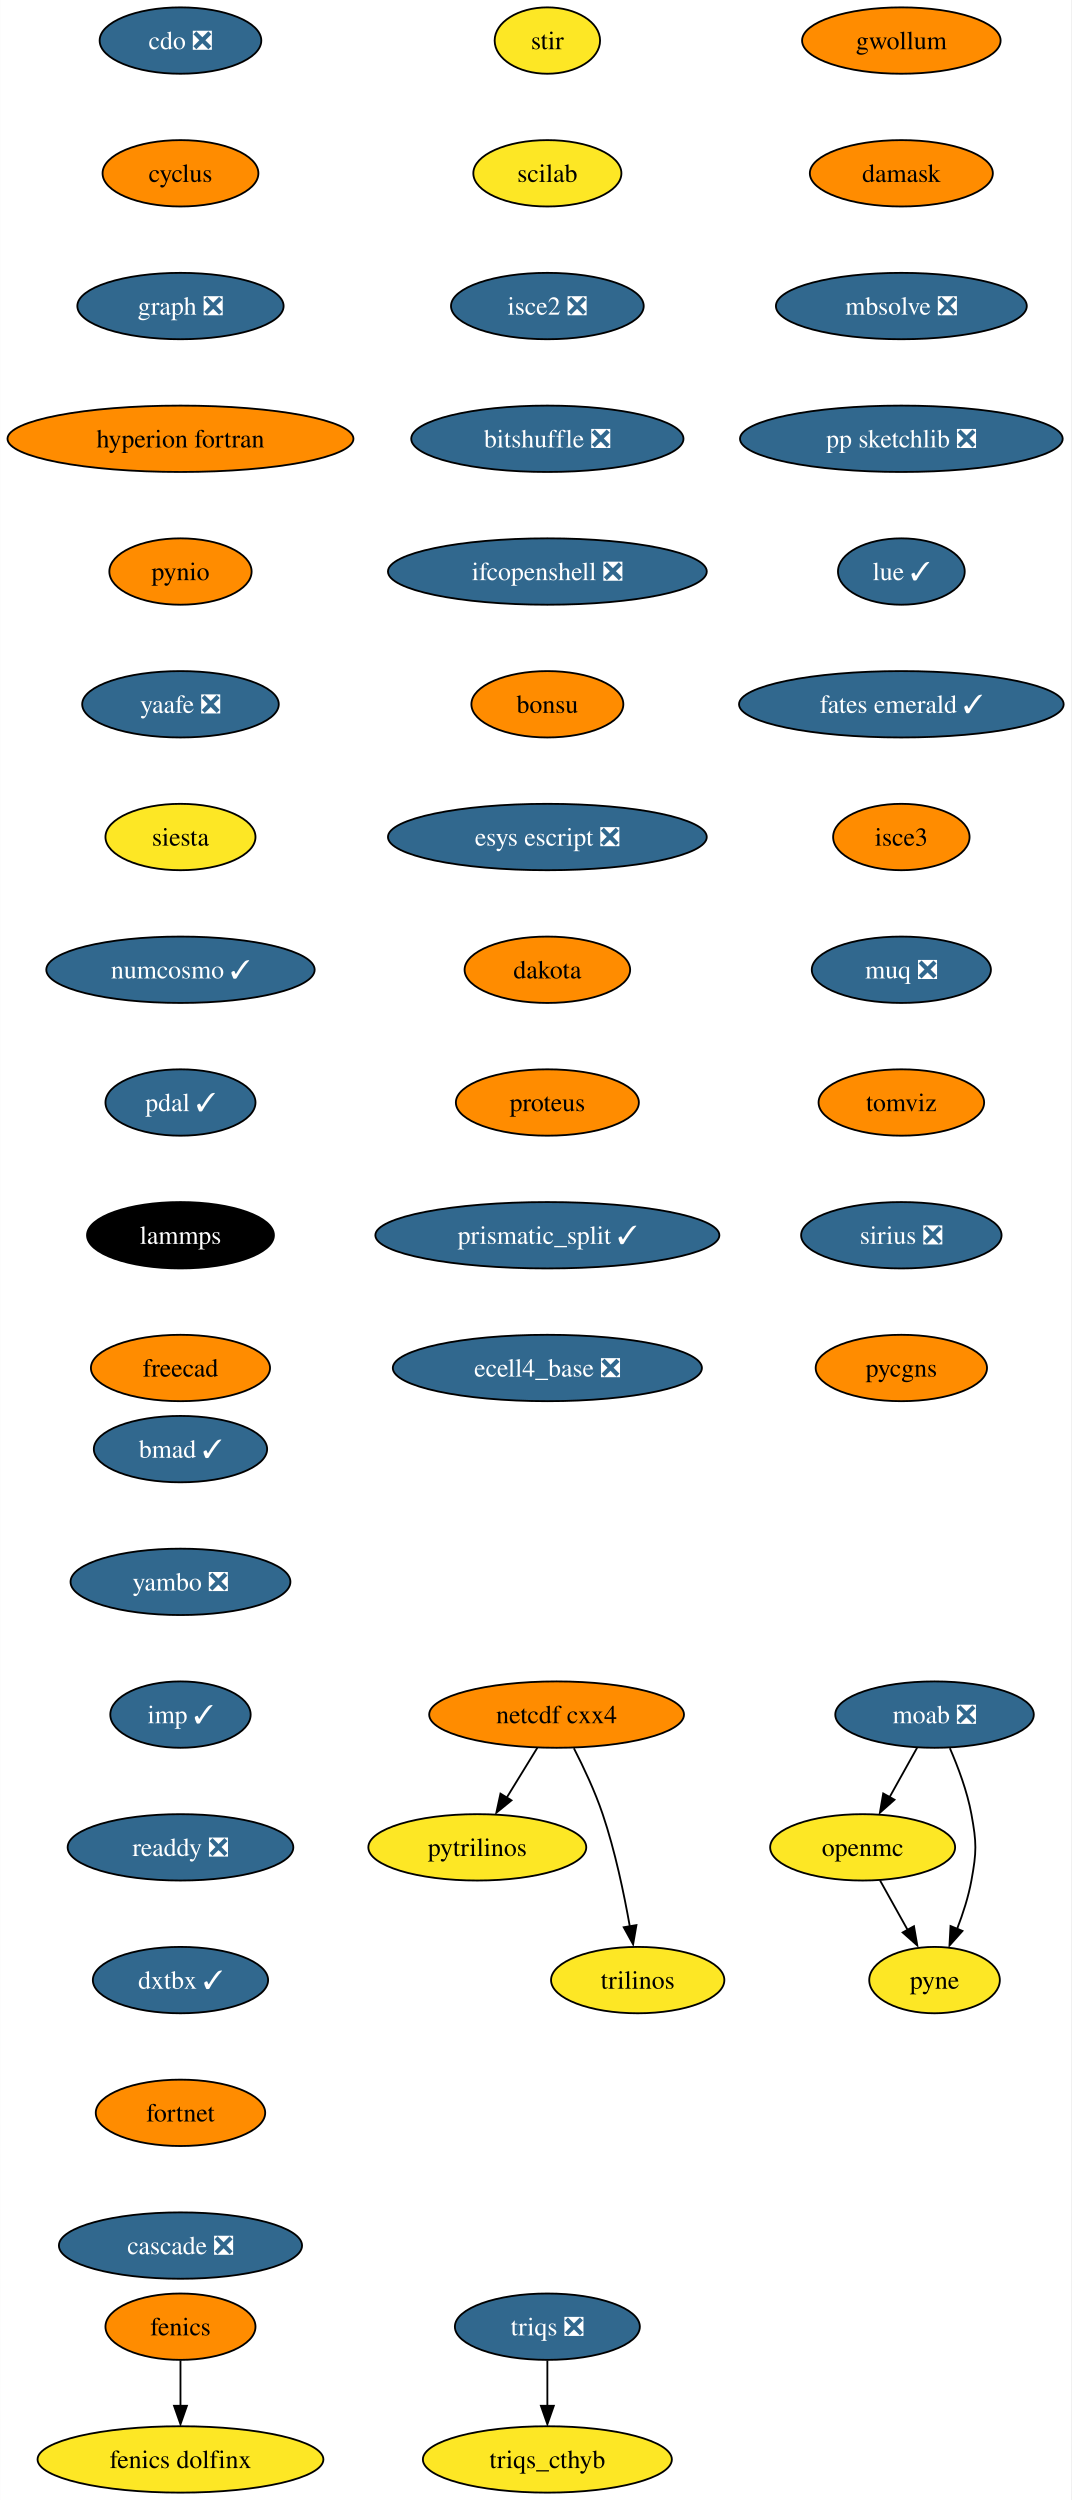
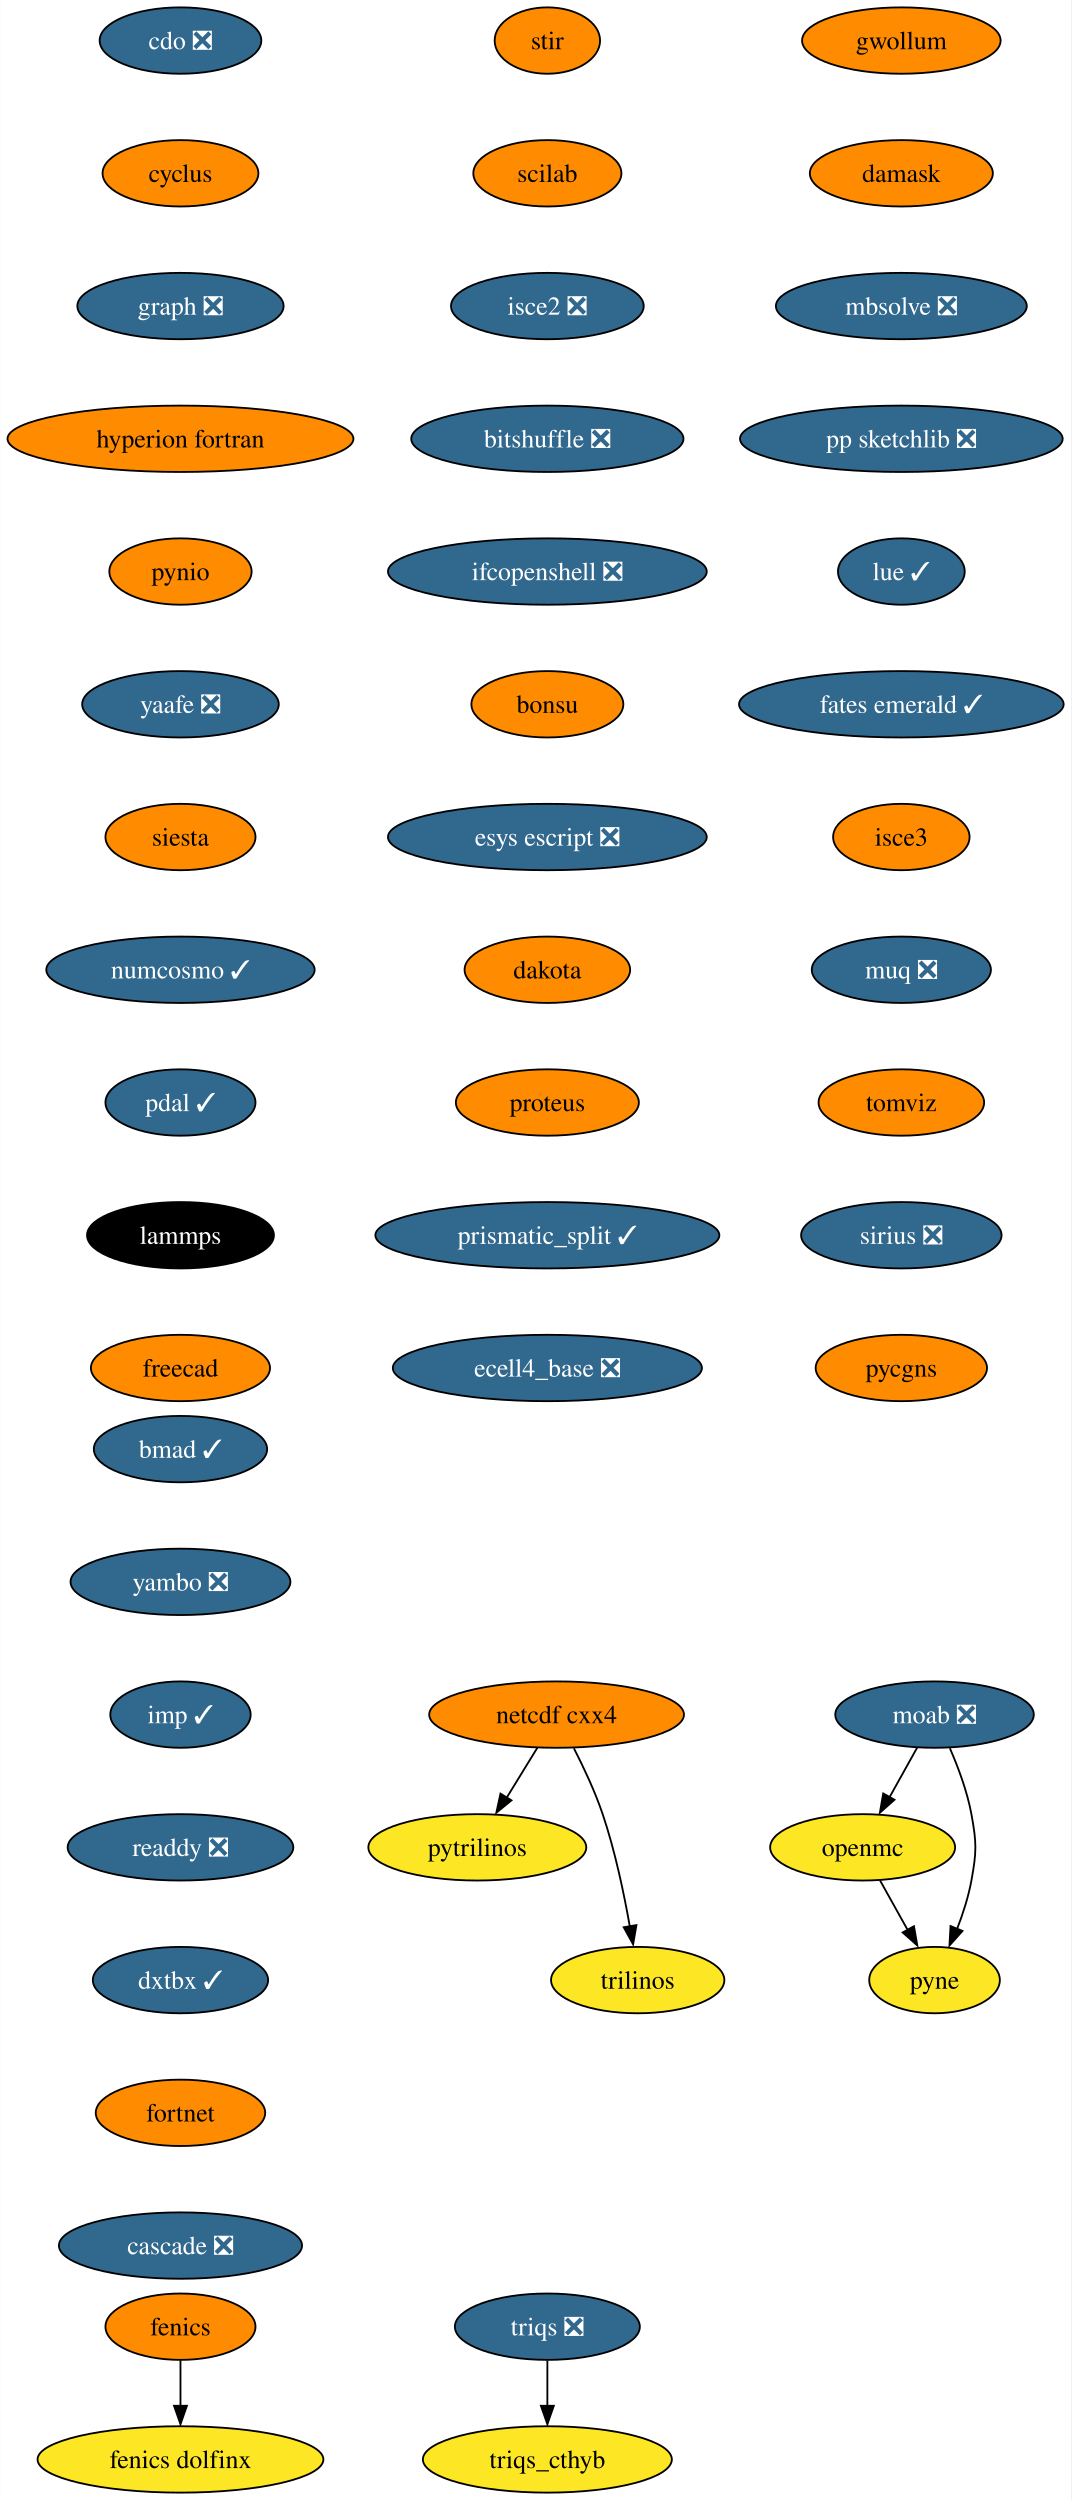
<svg xmlns="http://www.w3.org/2000/svg" xmlns:xlink="http://www.w3.org/1999/xlink" width="581pt" height="1356pt" viewBox="0.00 0.00 580.86 1356.00">
  <g id="graph0" class="graph" transform="scale(1 1) rotate(0) translate(4 1352)">
    <polygon fill="white" stroke="none" points="-4,4 -4,-1352 576.86,-1352 576.86,4 -4,4" />
    <g id="node1" class="node">
      <g id="a_node1">
        <a xlink:href="https://github.com/conda-forge/cdo-feedstock/pull/140" xlink:title="cdo ❎">
          <ellipse fill="#31688e" stroke="black" cx="93.82" cy="-1330" rx="43.84" ry="18" />
          <text text-anchor="middle" x="93.82" y="-1325.33" font-family="Times,serif" font-size="14.00" fill="white">cdo ❎</text>
        </a>
      </g>
    </g>
    <g id="node2" class="node">
      <g id="a_node2">
        <a xlink:href="https://github.com/conda-forge/cyclus-feedstock" xlink:title="cyclus">
          <ellipse fill="#ff8c00" stroke="black" cx="93.82" cy="-1258" rx="42.26" ry="18" />
          <text text-anchor="middle" x="93.82" y="-1253.33" font-family="Times,serif" font-size="14.00">cyclus</text>
        </a>
      </g>
    </g>
    <g id="node3" class="node">
      <g id="a_node3">
        <a xlink:href="https://github.com/conda-forge/graph-feedstock/pull/9" xlink:title="graph ❎">
          <ellipse fill="#31688e" stroke="black" cx="93.82" cy="-1186" rx="55.94" ry="18" />
          <text text-anchor="middle" x="93.82" y="-1181.33" font-family="Times,serif" font-size="14.00" fill="white">graph ❎</text>
        </a>
      </g>
    </g>
    <g id="node6" class="node">
      <g id="a_node6">
        <a xlink:href="https://github.com/conda-forge/hyperion-fortran-feedstock" xlink:title="hyperion fortran">
          <ellipse fill="#ff8c00" stroke="black" cx="93.82" cy="-1114" rx="93.82" ry="18" />
          <text text-anchor="middle" x="93.82" y="-1109.33" font-family="Times,serif" font-size="14.00">hyperion fortran</text>
        </a>
      </g>
    </g>
    <g id="node4" class="node">
      <g id="a_node4">
        <a xlink:href="https://github.com/conda-forge/fenics-feedstock" xlink:title="fenics">
          <ellipse fill="#ff8c00" stroke="black" cx="93.82" cy="-90" rx="40.69" ry="18" />
          <text text-anchor="middle" x="93.82" y="-85.33" font-family="Times,serif" font-size="14.00">fenics</text>
        </a>
      </g>
    </g>
    <g id="node5" class="node">
      <g id="a_node5">
        <a xlink:href="https://github.com/conda-forge/fenics-dolfinx-feedstock" xlink:title="fenics dolfinx">
          <ellipse fill="#fde725" stroke="black" cx="93.82" cy="-18" rx="77.52" ry="18" />
          <text text-anchor="middle" x="93.82" y="-13.32" font-family="Times,serif" font-size="14.00">fenics dolfinx</text>
        </a>
      </g>
    </g>
    <g id="edge3" class="edge">
      <path fill="none" stroke="black" d="M93.82,-71.7C93.82,-64.24 93.82,-55.32 93.82,-46.97" />
      <polygon fill="black" stroke="black" points="97.32,-47.1 93.82,-37.1 90.32,-47.1 97.32,-47.1" />
    </g>
    <g id="node7" class="node">
      <g id="a_node7">
        <a xlink:href="https://github.com/conda-forge/pynio-feedstock" xlink:title="pynio">
          <ellipse fill="#ff8c00" stroke="black" cx="93.82" cy="-1042" rx="38.58" ry="18" />
          <text text-anchor="middle" x="93.82" y="-1037.33" font-family="Times,serif" font-size="14.00">pynio</text>
        </a>
      </g>
    </g>
    <g id="node14" class="node">
      <g id="a_node14">
        <a xlink:href="https://github.com/conda-forge/yaafe-feedstock/pull/23" xlink:title="yaafe ❎">
          <ellipse fill="#31688e" stroke="black" cx="93.82" cy="-970" rx="53.31" ry="18" />
          <text text-anchor="middle" x="93.82" y="-965.33" font-family="Times,serif" font-size="14.00" fill="white">yaafe ❎</text>
        </a>
      </g>
    </g>
    <g id="node8" class="node">
      <g id="a_node8">
        <a xlink:href="https://github.com/conda-forge/moab-feedstock/pull/84" xlink:title="moab ❎">
          <ellipse fill="#31688e" stroke="black" cx="502.82" cy="-422" rx="53.84" ry="18" />
          <text text-anchor="middle" x="502.82" y="-417.32" font-family="Times,serif" font-size="14.00" fill="white">moab ❎</text>
        </a>
      </g>
    </g>
    <g id="node9" class="node">
      <g id="a_node9">
        <a xlink:href="https://github.com/conda-forge/openmc-feedstock" xlink:title="openmc">
          <ellipse fill="#fde725" stroke="black" cx="463.82" cy="-350" rx="50.16" ry="18" />
          <text text-anchor="middle" x="463.82" y="-345.32" font-family="Times,serif" font-size="14.00">openmc</text>
        </a>
      </g>
    </g>
    <g id="edge6" class="edge">
      <path fill="none" stroke="black" d="M493.38,-404.05C488.88,-395.97 483.39,-386.12 478.37,-377.11" />
      <polygon fill="black" stroke="black" points="481.1,-375.82 473.18,-368.79 474.99,-379.23 481.1,-375.82" />
    </g>
    <g id="node10" class="node">
      <g id="a_node10">
        <a xlink:href="https://github.com/conda-forge/pyne-feedstock" xlink:title="pyne">
          <ellipse fill="#fde725" stroke="black" cx="502.82" cy="-278" rx="35.42" ry="18" />
          <text text-anchor="middle" x="502.82" y="-273.32" font-family="Times,serif" font-size="14.00">pyne</text>
        </a>
      </g>
    </g>
    <g id="edge7" class="edge">
      <path fill="none" stroke="black" d="M511.13,-403.79C515.56,-393.63 520.56,-380.38 522.82,-368 525.69,-352.26 525.69,-347.74 522.82,-332 521.23,-323.25 518.27,-314.08 515.1,-305.86" />
      <polygon fill="black" stroke="black" points="517.97,-304.65 510.92,-296.74 511.5,-307.32 517.97,-304.65" />
    </g>
    <g id="edge8" class="edge">
      <path fill="none" stroke="black" d="M473.26,-332.05C477.77,-323.97 483.26,-314.12 488.28,-305.11" />
      <polygon fill="black" stroke="black" points="491.66,-307.23 493.47,-296.79 485.54,-303.82 491.66,-307.23" />
    </g>
    <g id="node11" class="node">
      <g id="a_node11">
        <a xlink:href="https://github.com/conda-forge/netcdf-cxx4-feedstock" xlink:title="netcdf cxx4">
          <ellipse fill="#ff8c00" stroke="black" cx="297.82" cy="-422" rx="69.1" ry="18" />
          <text text-anchor="middle" x="297.82" y="-417.32" font-family="Times,serif" font-size="14.00">netcdf cxx4</text>
        </a>
      </g>
    </g>
    <g id="node12" class="node">
      <g id="a_node12">
        <a xlink:href="https://github.com/conda-forge/pytrilinos-feedstock" xlink:title="pytrilinos">
          <ellipse fill="#fde725" stroke="black" cx="254.82" cy="-350" rx="59.1" ry="18" />
          <text text-anchor="middle" x="254.82" y="-345.32" font-family="Times,serif" font-size="14.00">pytrilinos</text>
        </a>
      </g>
    </g>
    <g id="edge9" class="edge">
      <path fill="none" stroke="black" d="M287.41,-404.05C282.45,-395.97 276.4,-386.12 270.86,-377.11" />
      <polygon fill="black" stroke="black" points="273.35,-375.48 265.14,-368.79 267.39,-379.14 273.35,-375.48" />
    </g>
    <g id="node13" class="node">
      <g id="a_node13">
        <a xlink:href="https://github.com/conda-forge/trilinos-feedstock" xlink:title="trilinos">
          <ellipse fill="#fde725" stroke="black" cx="341.82" cy="-278" rx="47" ry="18" />
          <text text-anchor="middle" x="341.82" y="-273.32" font-family="Times,serif" font-size="14.00">trilinos</text>
        </a>
      </g>
    </g>
    <g id="edge10" class="edge">
      <path fill="none" stroke="black" d="M307.2,-403.75C312.41,-393.59 318.66,-380.34 322.82,-368 329.54,-348.11 334.4,-324.88 337.53,-307.15" />
      <polygon fill="black" stroke="black" points="341.13,-307.82 339.33,-297.38 334.23,-306.66 341.13,-307.82" />
    </g>
    <g id="node15" class="node">
      <g id="a_node15">
        <a xlink:href="https://github.com/conda-forge/siesta-feedstock" xlink:title="siesta">
-           <ellipse fill="#fde725" stroke="black" cx="93.82" cy="-898" rx="40.69" ry="18" />
+           <ellipse fill="#ff8c00" stroke="black" cx="93.82" cy="-898" rx="40.69" ry="18" />
          <text text-anchor="middle" x="93.82" y="-893.33" font-family="Times,serif" font-size="14.00">siesta</text>
        </a>
      </g>
    </g>
    <g id="node16" class="node">
      <g id="a_node16">
        <a xlink:href="https://github.com/conda-forge/numcosmo-feedstock/pull/37" xlink:title="numcosmo ✓">
          <ellipse fill="#31688e" stroke="black" cx="93.82" cy="-826" rx="72.78" ry="18" />
          <text text-anchor="middle" x="93.82" y="-821.33" font-family="Times,serif" font-size="14.00" fill="white">numcosmo ✓</text>
        </a>
      </g>
    </g>
    <g id="node17" class="node">
      <g id="a_node17">
        <a xlink:href="https://github.com/conda-forge/pdal-feedstock/pull/210" xlink:title="pdal ✓">
          <ellipse fill="#31688e" stroke="black" cx="93.82" cy="-754" rx="40.69" ry="18" />
          <text text-anchor="middle" x="93.82" y="-749.33" font-family="Times,serif" font-size="14.00" fill="white">pdal ✓</text>
        </a>
      </g>
    </g>
    <g id="node18" class="node">
      <g id="a_node18">
        <a xlink:href="https://github.com/conda-forge/lammps-feedstock" xlink:title="lammps">
          <ellipse fill="#000000" stroke="black" cx="93.82" cy="-682" rx="50.68" ry="18" />
          <text text-anchor="middle" x="93.82" y="-677.33" font-family="Times,serif" font-size="14.00" fill="white">lammps</text>
        </a>
      </g>
    </g>
    <g id="node19" class="node">
      <g id="a_node19">
        <a xlink:href="https://github.com/conda-forge/freecad-feedstock" xlink:title="freecad">
          <ellipse fill="#ff8c00" stroke="black" cx="93.82" cy="-610" rx="48.58" ry="18" />
          <text text-anchor="middle" x="93.82" y="-605.33" font-family="Times,serif" font-size="14.00">freecad</text>
        </a>
      </g>
    </g>
    <g id="node20" class="node">
      <g id="a_node20">
        <a xlink:href="https://github.com/conda-forge/stir-feedstock" xlink:title="stir">
-           <ellipse fill="#fde725" stroke="black" cx="292.82" cy="-1330" rx="28.59" ry="18" />
+           <ellipse fill="#ff8c00" stroke="black" cx="292.82" cy="-1330" rx="28.59" ry="18" />
          <text text-anchor="middle" x="292.82" y="-1325.33" font-family="Times,serif" font-size="14.00">stir</text>
        </a>
      </g>
    </g>
    <g id="node21" class="node">
      <g id="a_node21">
        <a xlink:href="https://github.com/conda-forge/scilab-feedstock" xlink:title="scilab">
-           <ellipse fill="#fde725" stroke="black" cx="292.82" cy="-1258" rx="40.16" ry="18" />
+           <ellipse fill="#ff8c00" stroke="black" cx="292.82" cy="-1258" rx="40.16" ry="18" />
          <text text-anchor="middle" x="292.82" y="-1253.33" font-family="Times,serif" font-size="14.00">scilab</text>
        </a>
      </g>
    </g>
    <g id="node22" class="node">
      <g id="a_node22">
        <a xlink:href="https://github.com/conda-forge/isce2-feedstock/pull/64" xlink:title="isce2 ❎">
          <ellipse fill="#31688e" stroke="black" cx="292.82" cy="-1186" rx="52.26" ry="18" />
          <text text-anchor="middle" x="292.82" y="-1181.33" font-family="Times,serif" font-size="14.00" fill="white">isce2 ❎</text>
        </a>
      </g>
    </g>
    <g id="node23" class="node">
      <g id="a_node23">
        <a xlink:href="https://github.com/conda-forge/bitshuffle-feedstock/pull/38" xlink:title="bitshuffle ❎">
          <ellipse fill="#31688e" stroke="black" cx="292.82" cy="-1114" rx="73.83" ry="18" />
          <text text-anchor="middle" x="292.82" y="-1109.33" font-family="Times,serif" font-size="14.00" fill="white">bitshuffle ❎</text>
        </a>
      </g>
    </g>
    <g id="node24" class="node">
      <g id="a_node24">
        <a xlink:href="https://github.com/conda-forge/ifcopenshell-feedstock/pull/30" xlink:title="ifcopenshell ❎">
          <ellipse fill="#31688e" stroke="black" cx="292.82" cy="-1042" rx="86.46" ry="18" />
          <text text-anchor="middle" x="292.82" y="-1037.33" font-family="Times,serif" font-size="14.00" fill="white">ifcopenshell ❎</text>
        </a>
      </g>
    </g>
    <g id="node25" class="node">
      <g id="a_node25">
        <a xlink:href="https://github.com/conda-forge/bonsu-feedstock" xlink:title="bonsu">
          <ellipse fill="#ff8c00" stroke="black" cx="292.82" cy="-970" rx="41.21" ry="18" />
          <text text-anchor="middle" x="292.82" y="-965.33" font-family="Times,serif" font-size="14.00">bonsu</text>
        </a>
      </g>
    </g>
    <g id="node26" class="node">
      <g id="a_node26">
        <a xlink:href="https://github.com/conda-forge/esys-escript-feedstock/pull/62" xlink:title="esys escript ❎">
          <ellipse fill="#31688e" stroke="black" cx="292.82" cy="-898" rx="86.46" ry="18" />
          <text text-anchor="middle" x="292.82" y="-893.33" font-family="Times,serif" font-size="14.00" fill="white">esys escript ❎</text>
        </a>
      </g>
    </g>
    <g id="node27" class="node">
      <g id="a_node27">
        <a xlink:href="https://github.com/conda-forge/dakota-feedstock" xlink:title="dakota">
          <ellipse fill="#ff8c00" stroke="black" cx="292.82" cy="-826" rx="44.9" ry="18" />
          <text text-anchor="middle" x="292.82" y="-821.33" font-family="Times,serif" font-size="14.00">dakota</text>
        </a>
      </g>
    </g>
    <g id="node28" class="node">
      <g id="a_node28">
        <a xlink:href="https://github.com/conda-forge/proteus-feedstock" xlink:title="proteus">
          <ellipse fill="#ff8c00" stroke="black" cx="292.82" cy="-754" rx="49.63" ry="18" />
          <text text-anchor="middle" x="292.82" y="-749.33" font-family="Times,serif" font-size="14.00">proteus</text>
        </a>
      </g>
    </g>
    <g id="node31" class="node">
      <g id="a_node31">
        <a xlink:href="https://github.com/conda-forge/prismatic_split-feedstock/pull/39" xlink:title="prismatic_split ✓">
          <ellipse fill="#31688e" stroke="black" cx="292.82" cy="-682" rx="93.3" ry="18" />
          <text text-anchor="middle" x="292.82" y="-677.33" font-family="Times,serif" font-size="14.00" fill="white">prismatic_split ✓</text>
        </a>
      </g>
    </g>
    <g id="node29" class="node">
      <g id="a_node29">
        <a xlink:href="https://github.com/conda-forge/triqs-feedstock/pull/39" xlink:title="triqs ❎">
          <ellipse fill="#31688e" stroke="black" cx="292.82" cy="-90" rx="50.16" ry="18" />
          <text text-anchor="middle" x="292.82" y="-85.33" font-family="Times,serif" font-size="14.00" fill="white">triqs ❎</text>
        </a>
      </g>
    </g>
    <g id="node30" class="node">
      <g id="a_node30">
        <a xlink:href="https://github.com/conda-forge/triqs_cthyb-feedstock" xlink:title="triqs_cthyb">
          <ellipse fill="#fde725" stroke="black" cx="292.82" cy="-18" rx="67.52" ry="18" />
          <text text-anchor="middle" x="292.82" y="-13.32" font-family="Times,serif" font-size="14.00">triqs_cthyb</text>
        </a>
      </g>
    </g>
    <g id="edge25" class="edge">
      <path fill="none" stroke="black" d="M292.82,-71.7C292.82,-64.24 292.82,-55.32 292.82,-46.97" />
      <polygon fill="black" stroke="black" points="296.32,-47.1 292.82,-37.1 289.32,-47.1 296.32,-47.1" />
    </g>
    <g id="node32" class="node">
      <g id="a_node32">
        <a xlink:href="https://github.com/conda-forge/ecell4_base-feedstock/pull/23" xlink:title="ecell4_base ❎">
          <ellipse fill="#31688e" stroke="black" cx="292.82" cy="-610" rx="83.83" ry="18" />
          <text text-anchor="middle" x="292.82" y="-605.33" font-family="Times,serif" font-size="14.00" fill="white">ecell4_base ❎</text>
        </a>
      </g>
    </g>
    <g id="node33" class="node">
      <g id="a_node33">
        <a xlink:href="https://github.com/conda-forge/gwollum-feedstock" xlink:title="gwollum">
          <ellipse fill="#ff8c00" stroke="black" cx="484.82" cy="-1330" rx="53.84" ry="18" />
          <text text-anchor="middle" x="484.82" y="-1325.33" font-family="Times,serif" font-size="14.00">gwollum</text>
        </a>
      </g>
    </g>
    <g id="node34" class="node">
      <g id="a_node34">
        <a xlink:href="https://github.com/conda-forge/damask-feedstock" xlink:title="damask">
          <ellipse fill="#ff8c00" stroke="black" cx="484.82" cy="-1258" rx="49.63" ry="18" />
          <text text-anchor="middle" x="484.82" y="-1253.33" font-family="Times,serif" font-size="14.00">damask</text>
        </a>
      </g>
    </g>
    <g id="node35" class="node">
      <g id="a_node35">
        <a xlink:href="https://github.com/conda-forge/mbsolve-feedstock/pull/15" xlink:title="mbsolve ❎">
          <ellipse fill="#31688e" stroke="black" cx="484.82" cy="-1186" rx="68.04" ry="18" />
          <text text-anchor="middle" x="484.82" y="-1181.33" font-family="Times,serif" font-size="14.00" fill="white">mbsolve ❎</text>
        </a>
      </g>
    </g>
    <g id="node36" class="node">
      <g id="a_node36">
        <a xlink:href="https://github.com/conda-forge/pp-sketchlib-feedstock/pull/41" xlink:title="pp sketchlib ❎">
          <ellipse fill="#31688e" stroke="black" cx="484.82" cy="-1114" rx="87.51" ry="18" />
          <text text-anchor="middle" x="484.82" y="-1109.33" font-family="Times,serif" font-size="14.00" fill="white">pp sketchlib ❎</text>
        </a>
      </g>
    </g>
    <g id="node37" class="node">
      <g id="a_node37">
        <a xlink:href="https://github.com/conda-forge/lue-feedstock/pull/38" xlink:title="lue ✓">
          <ellipse fill="#31688e" stroke="black" cx="484.82" cy="-1042" rx="34.37" ry="18" />
          <text text-anchor="middle" x="484.82" y="-1037.33" font-family="Times,serif" font-size="14.00" fill="white">lue ✓</text>
        </a>
      </g>
    </g>
    <g id="node38" class="node">
      <g id="a_node38">
        <a xlink:href="https://github.com/conda-forge/fates-emerald-feedstock/pull/16" xlink:title="fates emerald ✓">
          <ellipse fill="#31688e" stroke="black" cx="484.82" cy="-970" rx="88.04" ry="18" />
          <text text-anchor="middle" x="484.82" y="-965.33" font-family="Times,serif" font-size="14.00" fill="white">fates emerald ✓</text>
        </a>
      </g>
    </g>
    <g id="node39" class="node">
      <g id="a_node39">
        <a xlink:href="https://github.com/conda-forge/isce3-feedstock" xlink:title="isce3">
          <ellipse fill="#ff8c00" stroke="black" cx="484.82" cy="-898" rx="37" ry="18" />
          <text text-anchor="middle" x="484.82" y="-893.33" font-family="Times,serif" font-size="14.00">isce3</text>
        </a>
      </g>
    </g>
    <g id="node40" class="node">
      <g id="a_node40">
        <a xlink:href="https://github.com/conda-forge/muq-feedstock/pull/32" xlink:title="muq ❎">
          <ellipse fill="#31688e" stroke="black" cx="484.82" cy="-826" rx="48.58" ry="18" />
          <text text-anchor="middle" x="484.82" y="-821.33" font-family="Times,serif" font-size="14.00" fill="white">muq ❎</text>
        </a>
      </g>
    </g>
    <g id="node41" class="node">
      <g id="a_node41">
        <a xlink:href="https://github.com/conda-forge/tomviz-feedstock" xlink:title="tomviz">
          <ellipse fill="#ff8c00" stroke="black" cx="484.82" cy="-754" rx="44.9" ry="18" />
          <text text-anchor="middle" x="484.82" y="-749.33" font-family="Times,serif" font-size="14.00">tomviz</text>
        </a>
      </g>
    </g>
    <g id="node42" class="node">
      <g id="a_node42">
        <a xlink:href="https://github.com/conda-forge/sirius-feedstock/pull/21" xlink:title="sirius ❎">
          <ellipse fill="#31688e" stroke="black" cx="484.82" cy="-682" rx="54.36" ry="18" />
          <text text-anchor="middle" x="484.82" y="-677.33" font-family="Times,serif" font-size="14.00" fill="white">sirius ❎</text>
        </a>
      </g>
    </g>
    <g id="node43" class="node">
      <g id="a_node43">
        <a xlink:href="https://github.com/conda-forge/pycgns-feedstock" xlink:title="pycgns">
          <ellipse fill="#ff8c00" stroke="black" cx="484.82" cy="-610" rx="46.47" ry="18" />
          <text text-anchor="middle" x="484.82" y="-605.33" font-family="Times,serif" font-size="14.00">pycgns</text>
        </a>
      </g>
    </g>
    <g id="node44" class="node">
      <g id="a_node44">
        <a xlink:href="https://github.com/conda-forge/bmad-feedstock/pull/245" xlink:title="bmad ✓">
          <ellipse fill="#31688e" stroke="black" cx="93.82" cy="-566" rx="47" ry="18" />
          <text text-anchor="middle" x="93.82" y="-561.33" font-family="Times,serif" font-size="14.00" fill="white">bmad ✓</text>
        </a>
      </g>
    </g>
    <g id="node45" class="node">
      <g id="a_node45">
        <a xlink:href="https://github.com/conda-forge/yambo-feedstock/pull/15" xlink:title="yambo ❎">
          <ellipse fill="#31688e" stroke="black" cx="93.82" cy="-494" rx="59.63" ry="18" />
          <text text-anchor="middle" x="93.82" y="-489.32" font-family="Times,serif" font-size="14.00" fill="white">yambo ❎</text>
        </a>
      </g>
    </g>
    <g id="node46" class="node">
      <g id="a_node46">
        <a xlink:href="https://github.com/conda-forge/imp-feedstock/pull/27" xlink:title="imp ✓">
          <ellipse fill="#31688e" stroke="black" cx="93.82" cy="-422" rx="38.06" ry="18" />
          <text text-anchor="middle" x="93.82" y="-417.32" font-family="Times,serif" font-size="14.00" fill="white">imp ✓</text>
        </a>
      </g>
    </g>
    <g id="node47" class="node">
      <g id="a_node47">
        <a xlink:href="https://github.com/conda-forge/readdy-feedstock/pull/11" xlink:title="readdy ❎">
          <ellipse fill="#31688e" stroke="black" cx="93.82" cy="-350" rx="61.2" ry="18" />
          <text text-anchor="middle" x="93.82" y="-345.32" font-family="Times,serif" font-size="14.00" fill="white">readdy ❎</text>
        </a>
      </g>
    </g>
    <g id="node48" class="node">
      <g id="a_node48">
        <a xlink:href="https://github.com/conda-forge/dxtbx-feedstock/pull/47" xlink:title="dxtbx ✓">
          <ellipse fill="#31688e" stroke="black" cx="93.82" cy="-278" rx="47.53" ry="18" />
          <text text-anchor="middle" x="93.82" y="-273.32" font-family="Times,serif" font-size="14.00" fill="white">dxtbx ✓</text>
        </a>
      </g>
    </g>
    <g id="node49" class="node">
      <g id="a_node49">
        <a xlink:href="https://github.com/conda-forge/fortnet-feedstock" xlink:title="fortnet">
          <ellipse fill="#ff8c00" stroke="black" cx="93.82" cy="-206" rx="45.95" ry="18" />
          <text text-anchor="middle" x="93.82" y="-201.33" font-family="Times,serif" font-size="14.00">fortnet</text>
        </a>
      </g>
    </g>
    <g id="node50" class="node">
      <g id="a_node50">
        <a xlink:href="https://github.com/conda-forge/cascade-feedstock/pull/9" xlink:title="cascade ❎">
          <ellipse fill="#31688e" stroke="black" cx="93.82" cy="-134" rx="65.94" ry="18" />
          <text text-anchor="middle" x="93.82" y="-129.32" font-family="Times,serif" font-size="14.00" fill="white">cascade ❎</text>
        </a>
      </g>
    </g>
  </g>
</svg>
